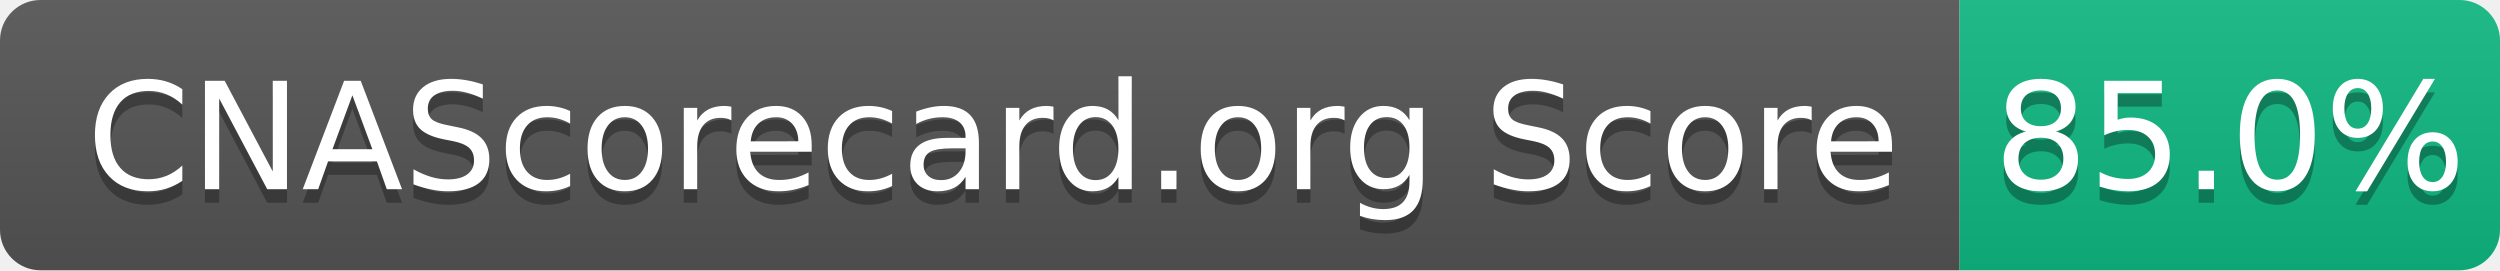
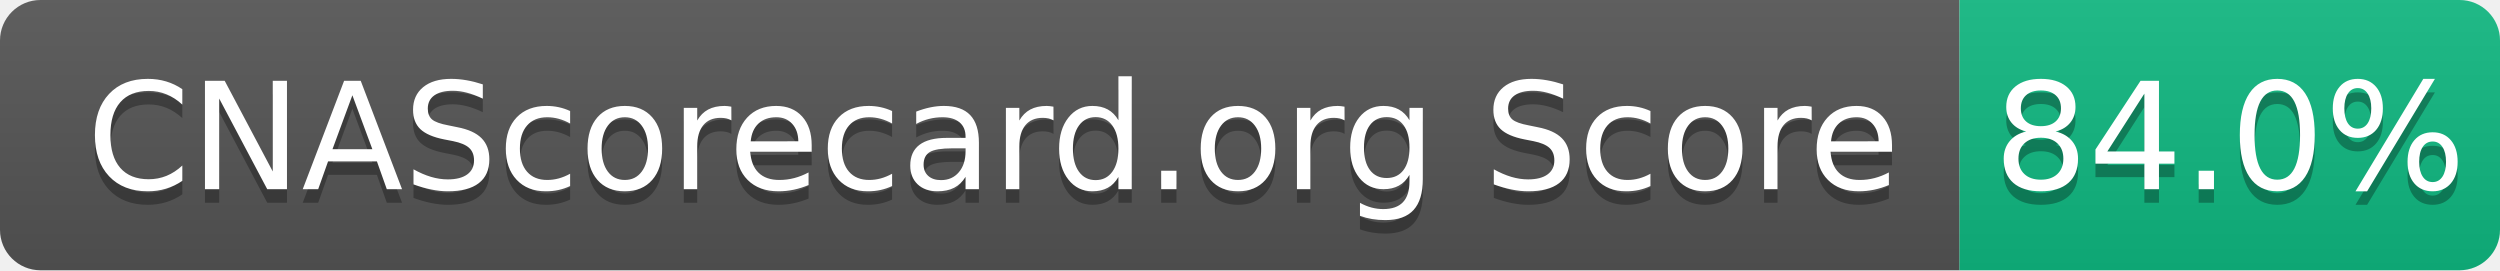
- <svg xmlns="http://www.w3.org/2000/svg" width="185" height="20" role="img" aria-label="CNAScorecard.org Score: 85.0%">
+ <svg xmlns="http://www.w3.org/2000/svg" width="185" height="20" role="img" aria-label="CNAScorecard.org Score: 84.0%">
  <linearGradient id="s" x2="0" y2="100%">
    <stop offset="0" stop-color="#bbb" stop-opacity=".1" />
    <stop offset="1" stop-opacity=".1" />
  </linearGradient>
  <clipPath id="r">
    <rect width="185" height="20" rx="3" fill="#fff" />
  </clipPath>
  <g clip-path="url(#r)">
    <rect width="145" height="20" fill="#555" />
    <rect x="145" width="40" height="20" fill="#10B981" />
    <rect width="185" height="20" fill="url(#s)" />
  </g>
  <g fill="#fff" text-anchor="middle" font-family="Verdana,Geneva,DejaVu Sans,sans-serif" text-rendering="geometricPrecision" font-size="110">
    <text aria-hidden="true" x="735" y="150" fill="#010101" fill-opacity=".3" transform="scale(.1)" textLength="1350">CNAScorecard.org Score</text>
    <text x="735" y="140" transform="scale(.1)" fill="#fff" textLength="1350">CNAScorecard.org Score</text>
-     <text aria-hidden="true" x="1650" y="150" fill="#010101" fill-opacity=".3" transform="scale(.1)" textLength="300">85.0%</text>
-     <text x="1650" y="140" transform="scale(.1)" fill="#fff" textLength="300">85.0%</text>
+     <text aria-hidden="true" x="1650" y="150" fill="#010101" fill-opacity=".3" transform="scale(.1)" textLength="300">84.0%</text>
+     <text x="1650" y="140" transform="scale(.1)" fill="#fff" textLength="300">84.0%</text>
  </g>
</svg>
